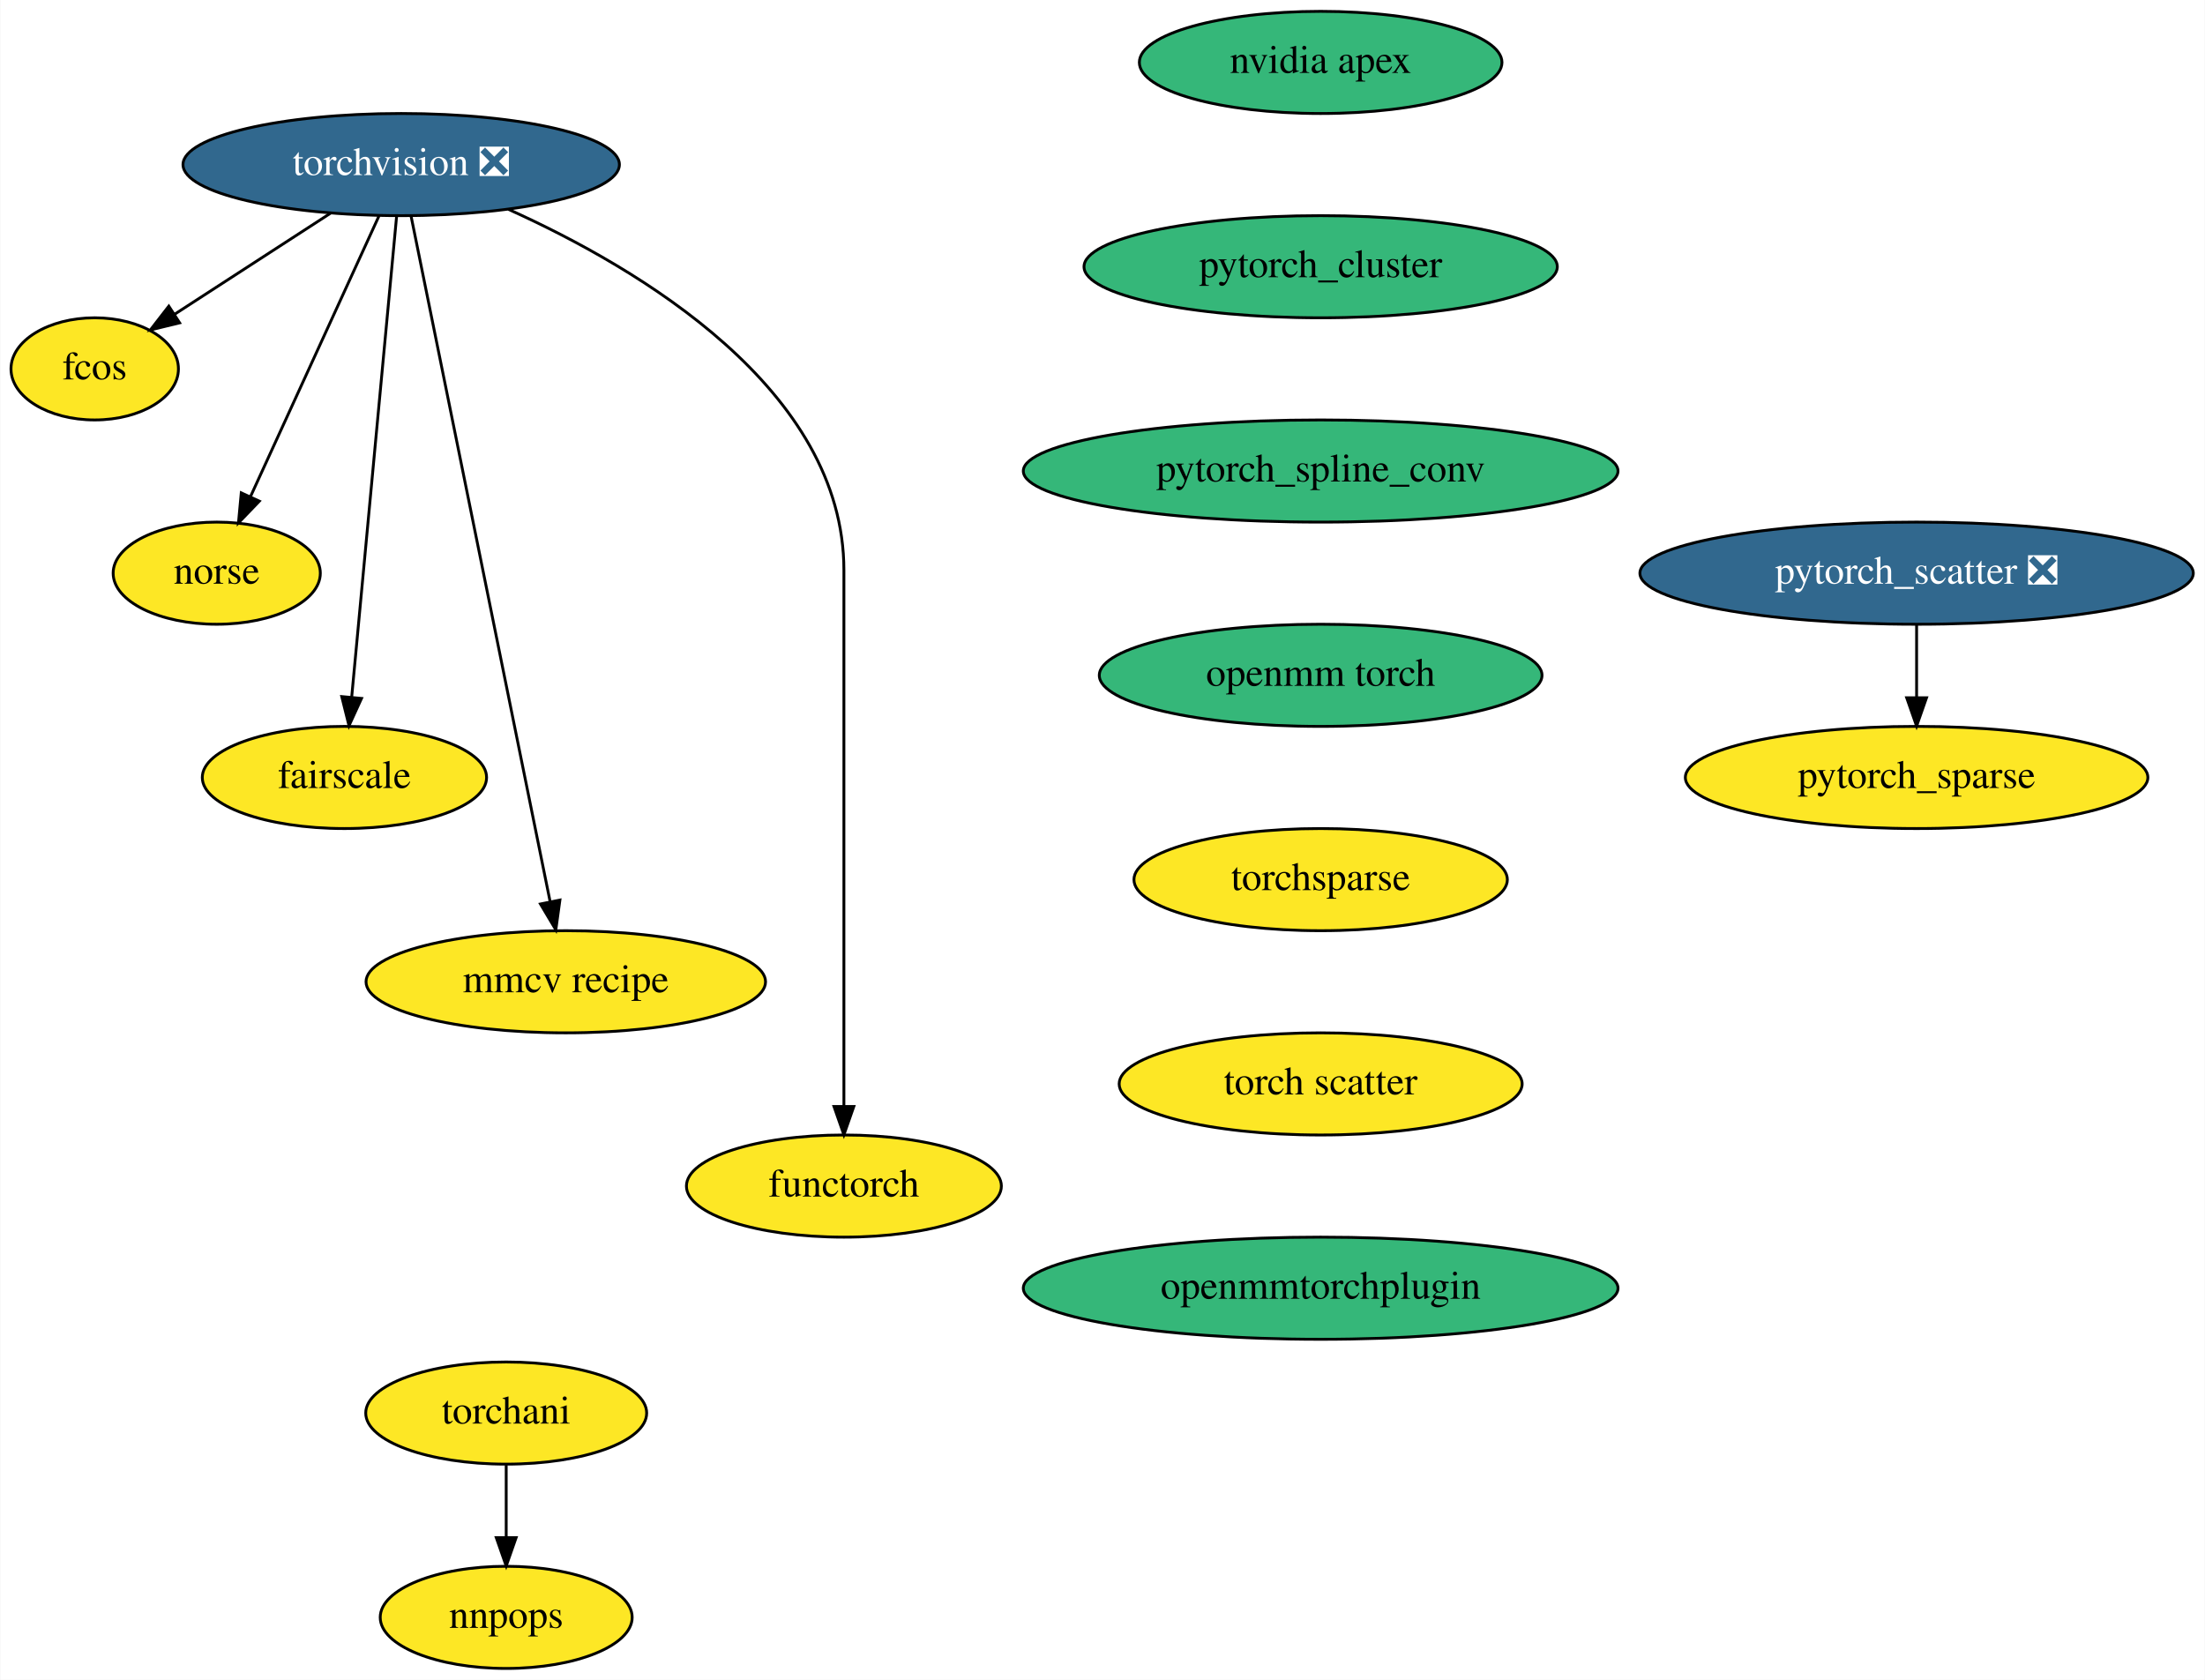
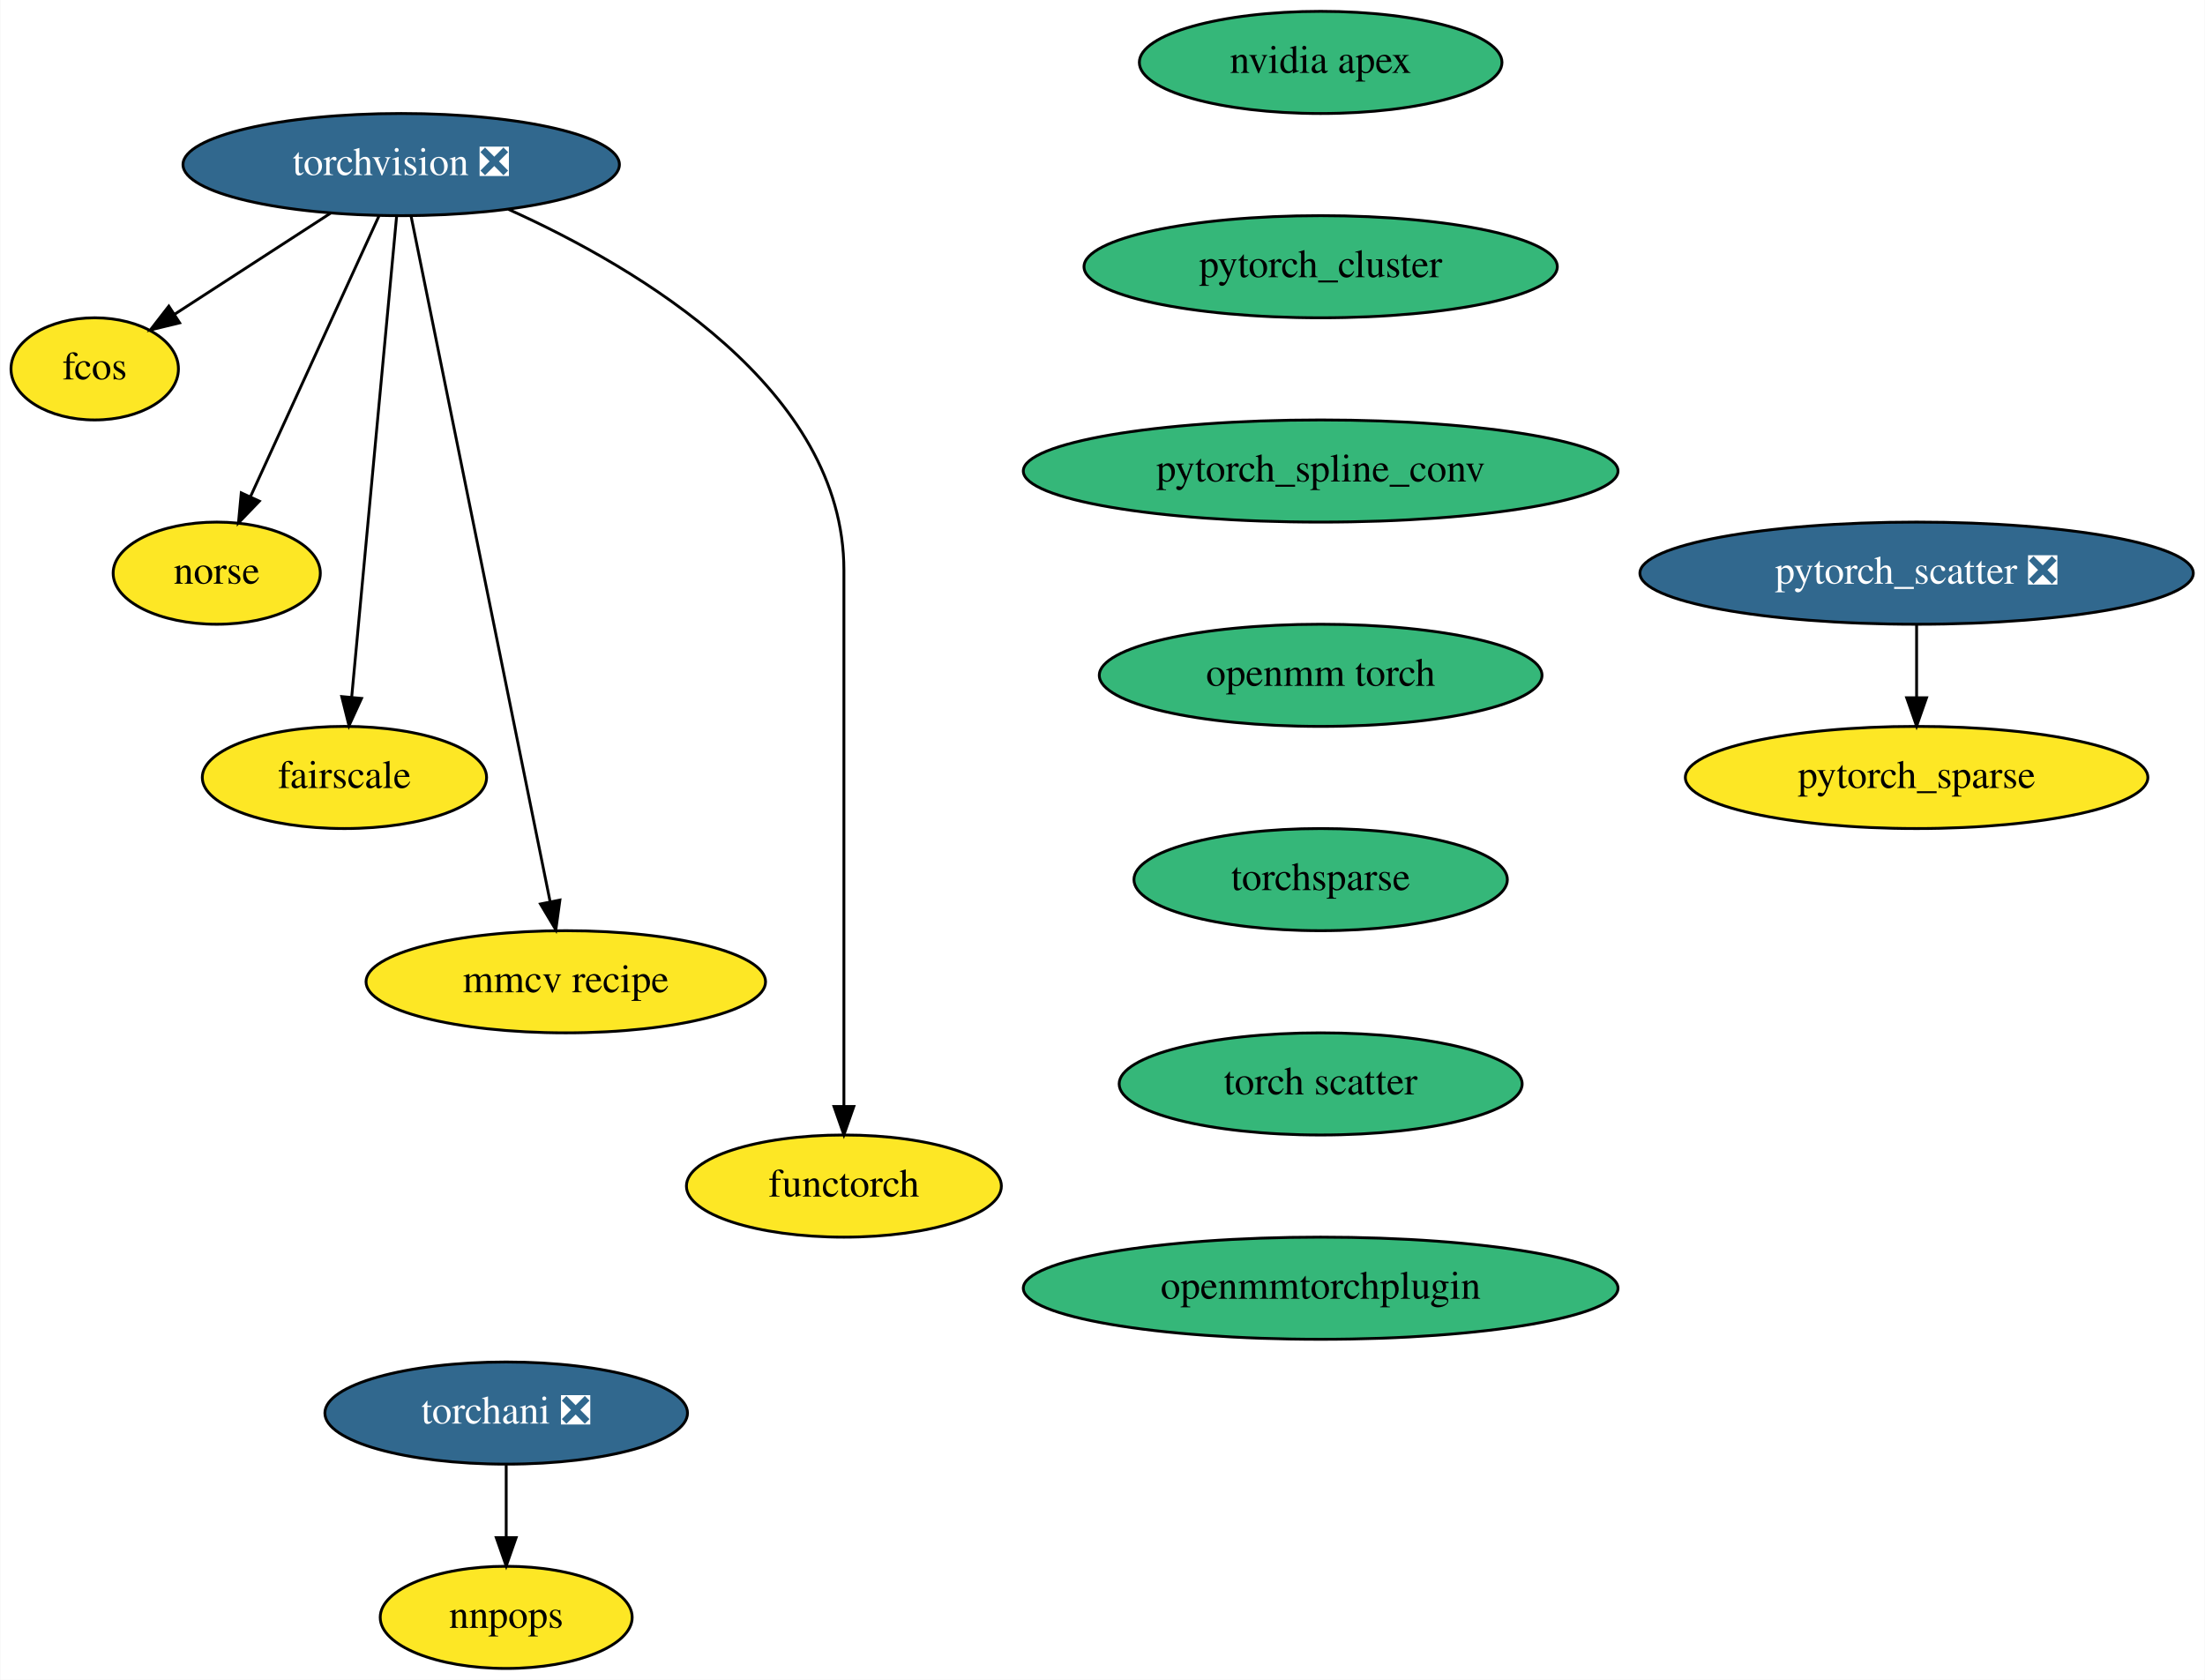
<svg xmlns="http://www.w3.org/2000/svg" xmlns:xlink="http://www.w3.org/1999/xlink" width="777pt" height="592pt" viewBox="0.00 0.00 776.75 592.00">
  <g id="graph0" class="graph" transform="scale(1 1) rotate(0) translate(4 588)">
    <polygon fill="white" stroke="transparent" points="-4,4 -4,-588 772.75,-588 772.75,4 -4,4" />
    <g id="node1" class="node">
      <g id="a_node1">
        <a xlink:href="https://github.com/conda-forge/torchvision-feedstock/pull/58" xlink:title="torchvision ❎">
          <ellipse fill="#31688e" stroke="black" cx="137.25" cy="-530" rx="76.89" ry="18" />
          <text text-anchor="middle" x="137.25" y="-526.3" font-family="Times,serif" font-size="14.00" fill="white">torchvision ❎</text>
        </a>
      </g>
    </g>
    <g id="node2" class="node">
      <g id="a_node2">
        <a xlink:href="https://github.com/conda-forge/fcos-feedstock" xlink:title="fcos">
          <ellipse fill="#fde725" stroke="black" cx="29.25" cy="-458" rx="29.5" ry="18" />
          <text text-anchor="middle" x="29.25" y="-454.3" font-family="Times,serif" font-size="14.00">fcos</text>
        </a>
      </g>
    </g>
    <g id="edge1" class="edge">
      <path fill="none" stroke="black" d="M112.47,-512.94C96.03,-502.29 74.42,-488.28 57.34,-477.21" />
      <polygon fill="black" stroke="black" points="59.17,-474.22 48.87,-471.72 55.36,-480.1 59.17,-474.22" />
    </g>
    <g id="node3" class="node">
      <g id="a_node3">
        <a xlink:href="https://github.com/conda-forge/norse-feedstock" xlink:title="norse">
          <ellipse fill="#fde725" stroke="black" cx="72.25" cy="-386" rx="36.5" ry="18" />
          <text text-anchor="middle" x="72.25" y="-382.3" font-family="Times,serif" font-size="14.00">norse</text>
        </a>
      </g>
    </g>
    <g id="edge2" class="edge">
      <path fill="none" stroke="black" d="M129.41,-511.87C118.17,-487.33 97.4,-441.94 84.23,-413.17" />
      <polygon fill="black" stroke="black" points="87.26,-411.38 79.91,-403.75 80.89,-414.3 87.26,-411.38" />
    </g>
    <g id="node4" class="node">
      <g id="a_node4">
        <a xlink:href="https://github.com/conda-forge/fairscale-feedstock" xlink:title="fairscale">
          <ellipse fill="#fde725" stroke="black" cx="117.25" cy="-314" rx="50.09" ry="18" />
          <text text-anchor="middle" x="117.25" y="-310.3" font-family="Times,serif" font-size="14.00">fairscale</text>
        </a>
      </g>
    </g>
    <g id="edge3" class="edge">
      <path fill="none" stroke="black" d="M135.64,-511.85C132.18,-474.83 123.99,-387.18 119.81,-342.39" />
      <polygon fill="black" stroke="black" points="123.27,-341.86 118.86,-332.23 116.3,-342.51 123.27,-341.86" />
    </g>
    <g id="node5" class="node">
      <g id="a_node5">
        <a xlink:href="https://github.com/conda-forge/mmcv-recipe-feedstock" xlink:title="mmcv recipe">
          <ellipse fill="#fde725" stroke="black" cx="195.25" cy="-242" rx="70.39" ry="18" />
          <text text-anchor="middle" x="195.25" y="-238.3" font-family="Times,serif" font-size="14.00">mmcv recipe</text>
        </a>
      </g>
    </g>
    <g id="edge4" class="edge">
      <path fill="none" stroke="black" d="M140.7,-511.97C150.39,-464.19 177.88,-328.62 189.72,-270.27" />
      <polygon fill="black" stroke="black" points="193.18,-270.8 191.74,-260.31 186.32,-269.41 193.18,-270.8" />
    </g>
    <g id="node6" class="node">
      <g id="a_node6">
        <a xlink:href="https://github.com/conda-forge/functorch-feedstock" xlink:title="functorch">
          <ellipse fill="#fde725" stroke="black" cx="293.25" cy="-170" rx="55.49" ry="18" />
          <text text-anchor="middle" x="293.25" y="-166.3" font-family="Times,serif" font-size="14.00">functorch</text>
        </a>
      </g>
    </g>
    <g id="edge5" class="edge">
      <path fill="none" stroke="black" d="M175.01,-514.24C221.18,-493.42 293.25,-450.72 293.25,-387 293.25,-387 293.25,-387 293.25,-313 293.25,-273 293.25,-226.65 293.25,-198.08" />
      <polygon fill="black" stroke="black" points="296.75,-198.05 293.25,-188.05 289.75,-198.05 296.75,-198.05" />
    </g>
    <g id="node7" class="node">
      <g id="a_node7">
        <a xlink:href="https://github.com/conda-forge/nvidia-apex-feedstock" xlink:title="nvidia apex">
          <ellipse fill="#35b779" stroke="black" cx="461.25" cy="-566" rx="63.89" ry="18" />
          <text text-anchor="middle" x="461.25" y="-562.3" font-family="Times,serif" font-size="14.00">nvidia apex</text>
        </a>
      </g>
    </g>
    <g id="node8" class="node">
      <g id="a_node8">
        <a xlink:href="https://github.com/conda-forge/pytorch_cluster-feedstock" xlink:title="pytorch_cluster">
          <ellipse fill="#35b779" stroke="black" cx="461.25" cy="-494" rx="83.39" ry="18" />
          <text text-anchor="middle" x="461.25" y="-490.3" font-family="Times,serif" font-size="14.00">pytorch_cluster</text>
        </a>
      </g>
    </g>
    <g id="node9" class="node">
      <g id="a_node9">
        <a xlink:href="https://github.com/conda-forge/pytorch_spline_conv-feedstock" xlink:title="pytorch_spline_conv">
          <ellipse fill="#35b779" stroke="black" cx="461.25" cy="-422" rx="104.78" ry="18" />
          <text text-anchor="middle" x="461.25" y="-418.3" font-family="Times,serif" font-size="14.00">pytorch_spline_conv</text>
        </a>
      </g>
    </g>
    <g id="node12" class="node">
      <g id="a_node12">
        <a xlink:href="https://github.com/conda-forge/openmm-torch-feedstock" xlink:title="openmm torch">
          <ellipse fill="#35b779" stroke="black" cx="461.25" cy="-350" rx="78" ry="18" />
          <text text-anchor="middle" x="461.25" y="-346.3" font-family="Times,serif" font-size="14.00">openmm torch</text>
        </a>
      </g>
    </g>
    <g id="node10" class="node">
      <g id="a_node10">
        <a xlink:href="https://github.com/conda-forge/pytorch_scatter-feedstock/pull/46" xlink:title="pytorch_scatter ❎">
          <ellipse fill="#31688e" stroke="black" cx="671.25" cy="-386" rx="97.5" ry="18" />
          <text text-anchor="middle" x="671.25" y="-382.3" font-family="Times,serif" font-size="14.00" fill="white">pytorch_scatter ❎</text>
        </a>
      </g>
    </g>
    <g id="node11" class="node">
      <g id="a_node11">
        <a xlink:href="https://github.com/conda-forge/pytorch_sparse-feedstock" xlink:title="pytorch_sparse">
          <ellipse fill="#fde725" stroke="black" cx="671.25" cy="-314" rx="81.49" ry="18" />
          <text text-anchor="middle" x="671.25" y="-310.3" font-family="Times,serif" font-size="14.00">pytorch_sparse</text>
        </a>
      </g>
    </g>
    <g id="edge8" class="edge">
      <path fill="none" stroke="black" d="M671.25,-367.7C671.25,-359.98 671.25,-350.71 671.25,-342.11" />
      <polygon fill="black" stroke="black" points="674.75,-342.1 671.25,-332.1 667.75,-342.1 674.75,-342.1" />
    </g>
    <g id="node15" class="node">
      <g id="a_node15">
        <a xlink:href="https://github.com/conda-forge/torchsparse-feedstock" xlink:title="torchsparse">
-           <ellipse fill="#fde725" stroke="black" cx="461.25" cy="-278" rx="65.79" ry="18" />
+           <ellipse fill="#35b779" stroke="black" cx="461.25" cy="-278" rx="65.79" ry="18" />
          <text text-anchor="middle" x="461.25" y="-274.3" font-family="Times,serif" font-size="14.00">torchsparse</text>
        </a>
      </g>
    </g>
    <g id="node13" class="node">
      <g id="a_node13">
-         <a xlink:href="https://github.com/conda-forge/torchani-feedstock" xlink:title="torchani">
-           <ellipse fill="#fde725" stroke="black" cx="174.25" cy="-90" rx="49.5" ry="18" />
-           <text text-anchor="middle" x="174.25" y="-86.3" font-family="Times,serif" font-size="14.00">torchani</text>
+         <a xlink:href="https://github.com/conda-forge/torchani-feedstock/pull/12" xlink:title="torchani ❎">
+           <ellipse fill="#31688e" stroke="black" cx="174.25" cy="-90" rx="63.89" ry="18" />
+           <text text-anchor="middle" x="174.25" y="-86.3" font-family="Times,serif" font-size="14.00" fill="white">torchani ❎</text>
        </a>
      </g>
    </g>
    <g id="node14" class="node">
      <g id="a_node14">
        <a xlink:href="https://github.com/conda-forge/nnpops-feedstock" xlink:title="nnpops">
          <ellipse fill="#fde725" stroke="black" cx="174.25" cy="-18" rx="44.39" ry="18" />
          <text text-anchor="middle" x="174.25" y="-14.3" font-family="Times,serif" font-size="14.00">nnpops</text>
        </a>
      </g>
    </g>
    <g id="edge10" class="edge">
      <path fill="none" stroke="black" d="M174.25,-71.7C174.25,-63.98 174.25,-54.71 174.25,-46.11" />
      <polygon fill="black" stroke="black" points="177.75,-46.1 174.25,-36.1 170.75,-46.1 177.75,-46.1" />
    </g>
    <g id="node16" class="node">
      <g id="a_node16">
        <a xlink:href="https://github.com/conda-forge/torch-scatter-feedstock" xlink:title="torch scatter">
-           <ellipse fill="#fde725" stroke="black" cx="461.25" cy="-206" rx="71" ry="18" />
+           <ellipse fill="#35b779" stroke="black" cx="461.25" cy="-206" rx="71" ry="18" />
          <text text-anchor="middle" x="461.25" y="-202.3" font-family="Times,serif" font-size="14.00">torch scatter</text>
        </a>
      </g>
    </g>
    <g id="node17" class="node">
      <g id="a_node17">
        <a xlink:href="https://github.com/conda-forge/openmmtorchplugin-feedstock" xlink:title="openmmtorchplugin">
          <ellipse fill="#35b779" stroke="black" cx="461.25" cy="-134" rx="104.78" ry="18" />
          <text text-anchor="middle" x="461.25" y="-130.3" font-family="Times,serif" font-size="14.00">openmmtorchplugin</text>
        </a>
      </g>
    </g>
  </g>
</svg>
